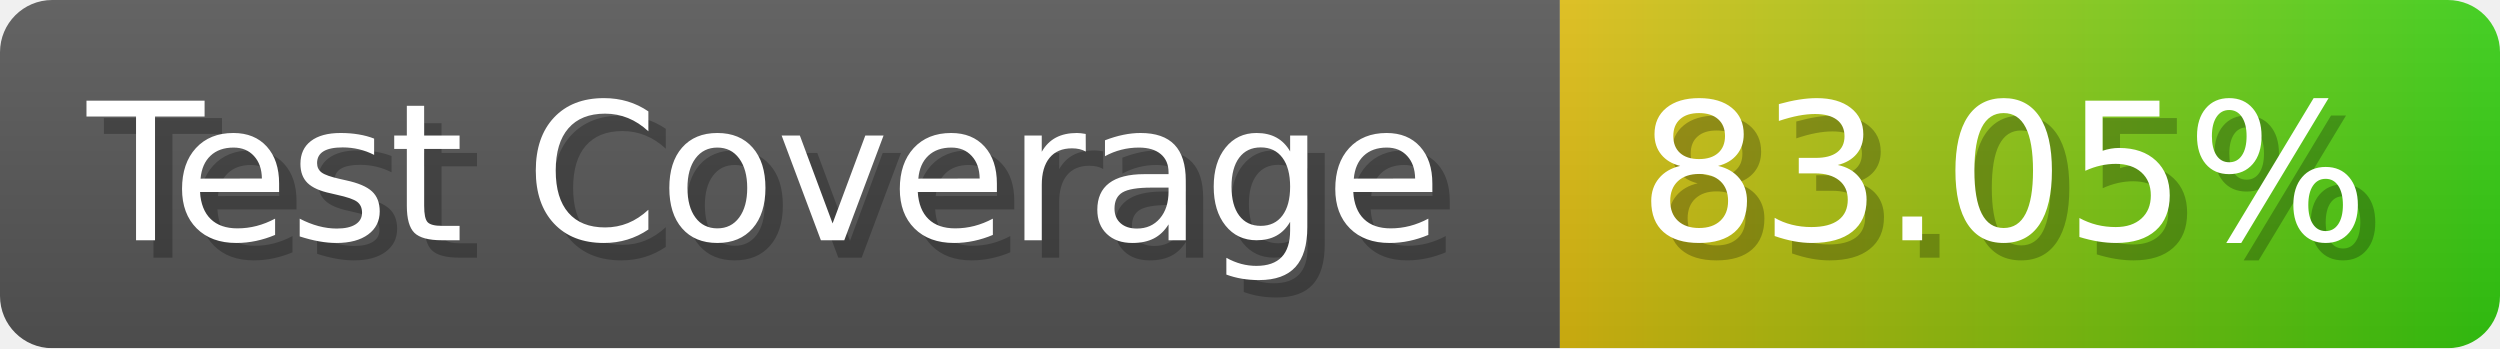
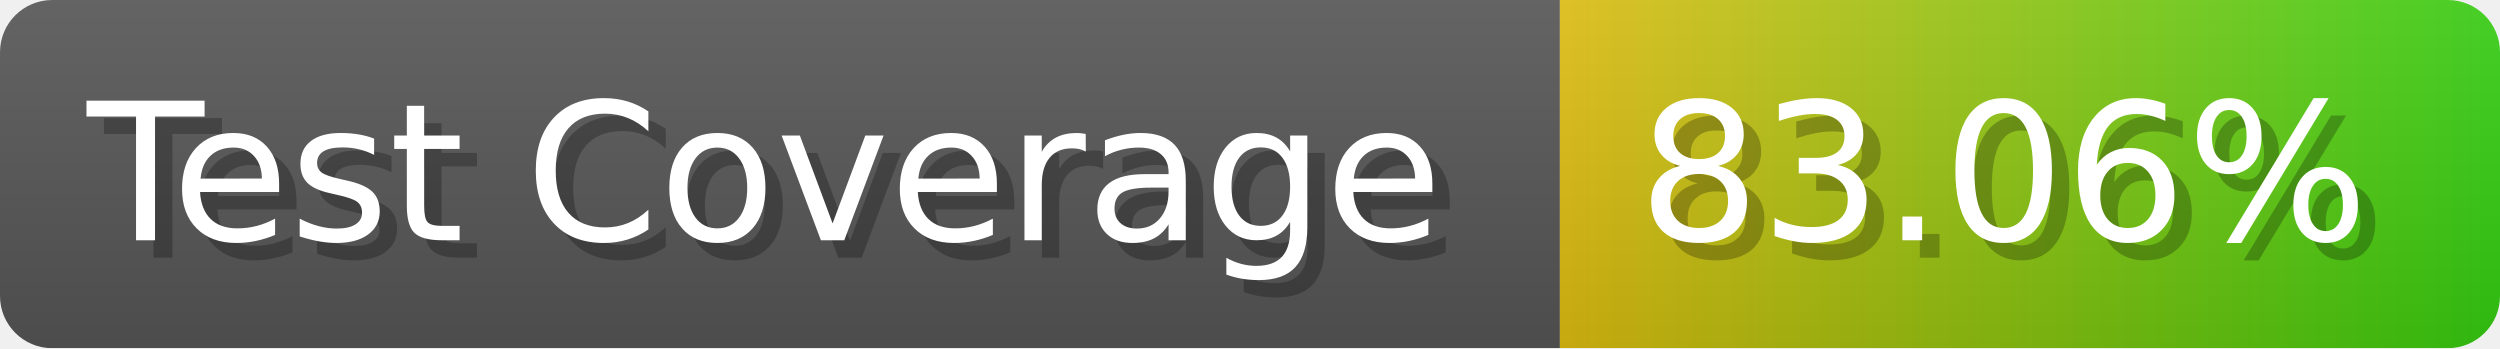
- <svg xmlns="http://www.w3.org/2000/svg" width="143.6" height="20" viewBox="0 0 1436 200" role="img" aria-label="Test Coverage: 83.05%">
+ <svg xmlns="http://www.w3.org/2000/svg" width="143.6" height="20" viewBox="0 0 1436 200" role="img" aria-label="Test Coverage: 83.06%">
  <linearGradient id="a" x2="0" y2="100%">
    <stop offset="0" stop-opacity=".1" stop-color="#EEE" />
    <stop offset="1" stop-opacity=".1" />
  </linearGradient>
  <mask id="m">
    <rect width="1436" height="200" rx="30" fill="#FFF" />
  </mask>
  <g mask="url(#m)">
    <rect width="896" height="200" fill="#555" />
    <rect width="540" height="200" fill="url(#x)" x="896" />
    <rect width="1436" height="200" fill="url(#a)" />
  </g>
  <g aria-hidden="true" fill="#fff" text-anchor="start" font-family="Verdana,DejaVu Sans,sans-serif" font-size="110">
    <text x="60" y="148" textLength="796" fill="#000" opacity="0.25">Test Coverage</text>
    <text x="50" y="138" textLength="796">Test Coverage</text>
-     <text x="951" y="148" textLength="440" fill="#000" opacity="0.25">83.05%</text>
-     <text x="941" y="138" textLength="440">83.05%</text>
+     <text x="951" y="148" textLength="440" fill="#000" opacity="0.25">83.06%</text>
+     <text x="941" y="138" textLength="440">83.06%</text>
  </g>
  <linearGradient id="x" x1="0%" y1="0%" x2="100%" y2="0%">
    <stop offset="0%" style="stop-color:#DB1" />
    <stop offset="100%" style="stop-color:#3C1" />
  </linearGradient>
</svg>
